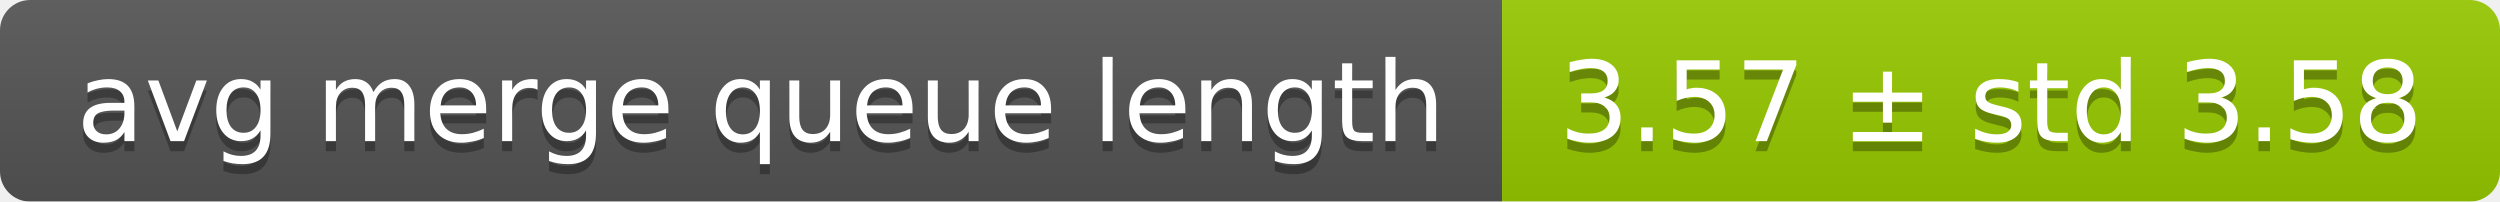
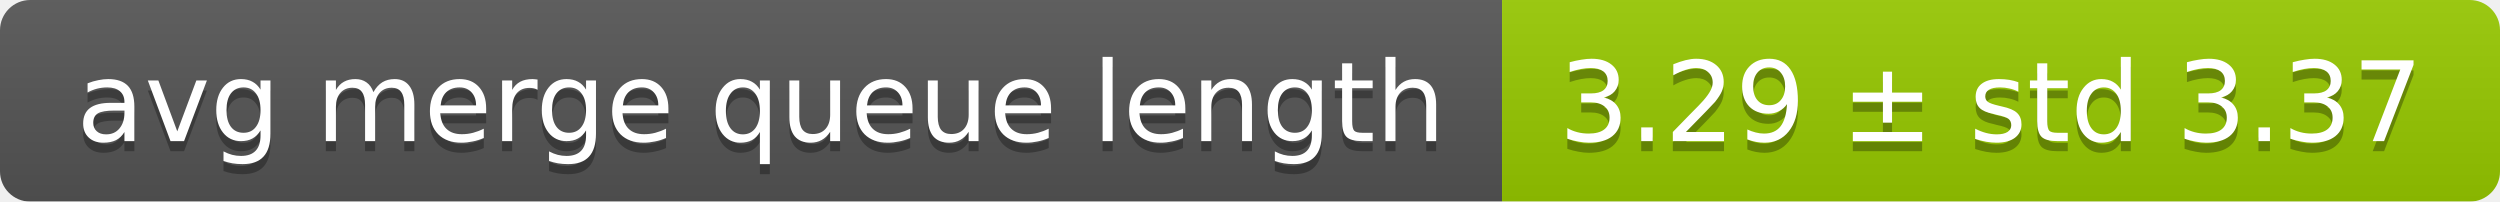
<svg xmlns="http://www.w3.org/2000/svg" width="248" height="20">
  <linearGradient id="smooth" x2="0" y2="100%">
    <stop offset="0" stop-color="#bbb" stop-opacity=".1" />
    <stop offset="1" stop-opacity=".1" />
  </linearGradient>
  <mask id="round">
    <rect width="248" height="20" rx="3" fill="#fff" />
  </mask>
  <g mask="url(#round)">
    <rect width="149" height="20" fill="#555" />
    <rect x="149" width="99" height="20" fill="#97ca00" />
    <rect width="248" height="20" fill="url(#smooth)" />
  </g>
  <g fill="#fff" text-anchor="middle" font-family="DejaVu Sans,Verdana,Geneva,sans-serif" font-size="11">
    <text x="75.5" y="15" fill="#010101" fill-opacity=".3">avg merge queue length</text>
    <text x="75.5" y="14">avg merge queue length</text>
-     <text x="197.5" y="15" fill="#010101" fill-opacity=".3">3.57 ± std 3.58</text>
-     <text x="197.5" y="14">3.57 ± std 3.58</text>
+     <text x="197.5" y="15" fill="#010101" fill-opacity=".3">3.29 ± std 3.37</text>
+     <text x="197.5" y="14">3.29 ± std 3.37</text>
  </g>
</svg>
